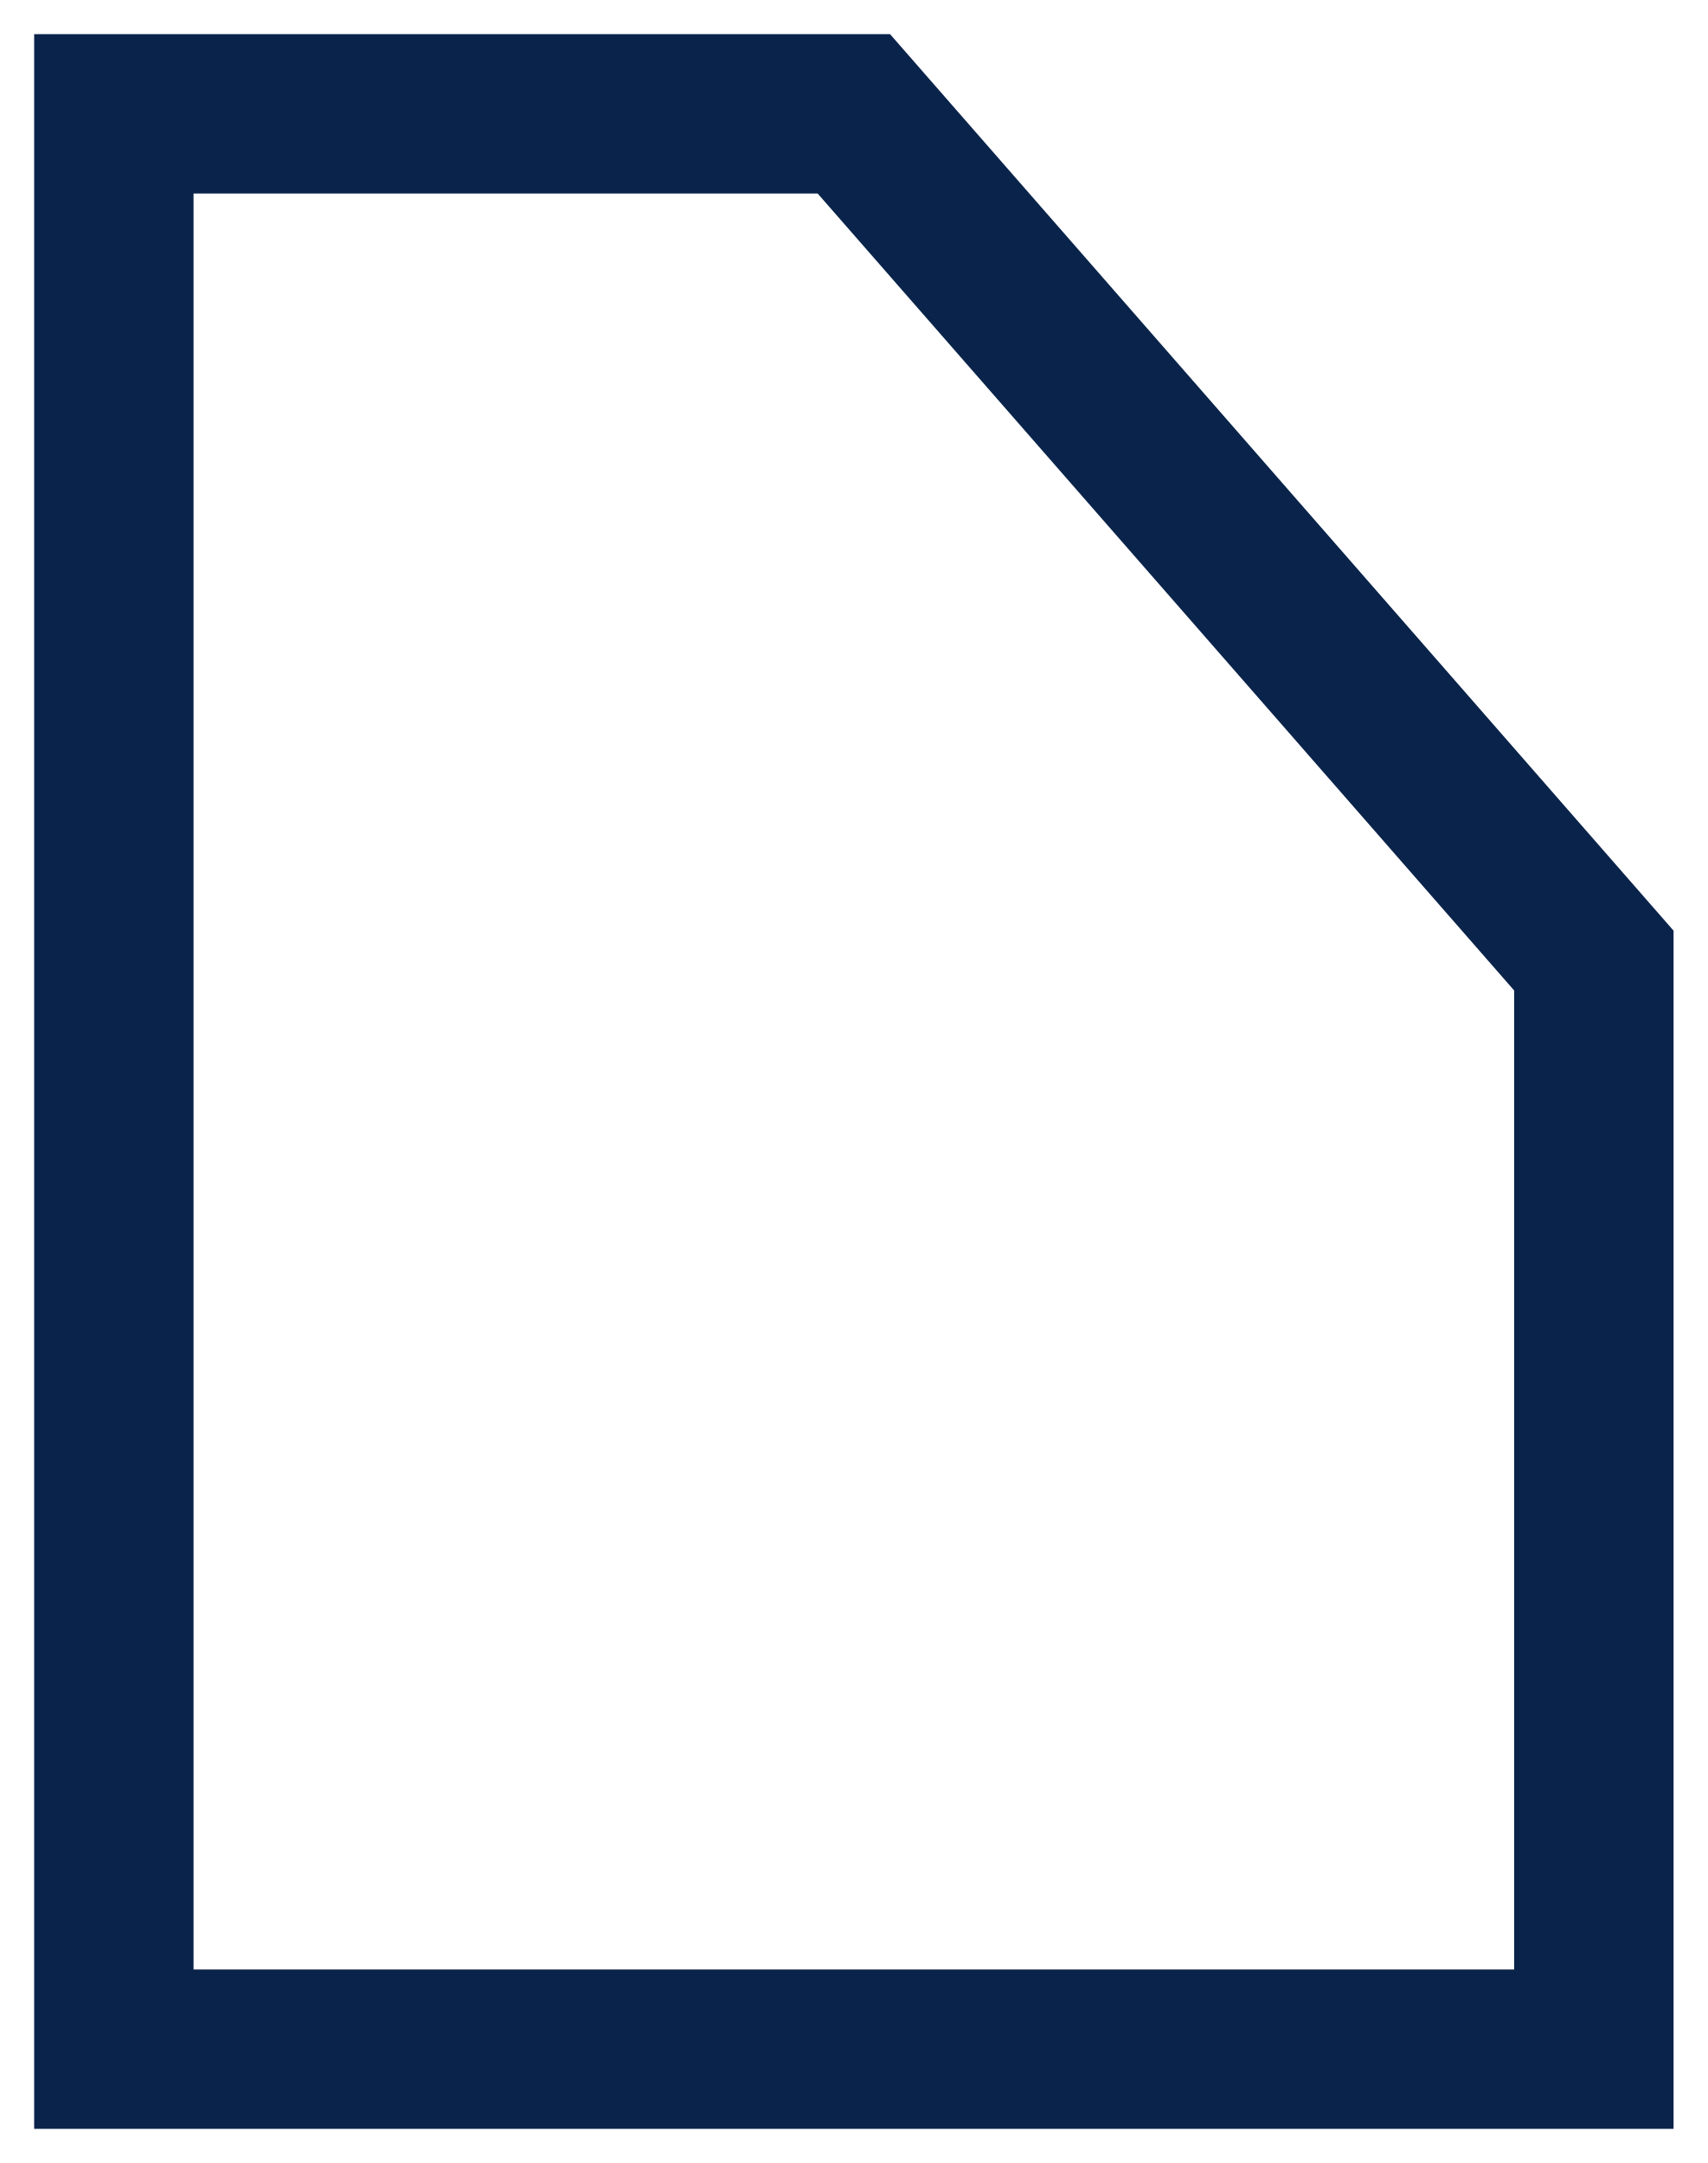
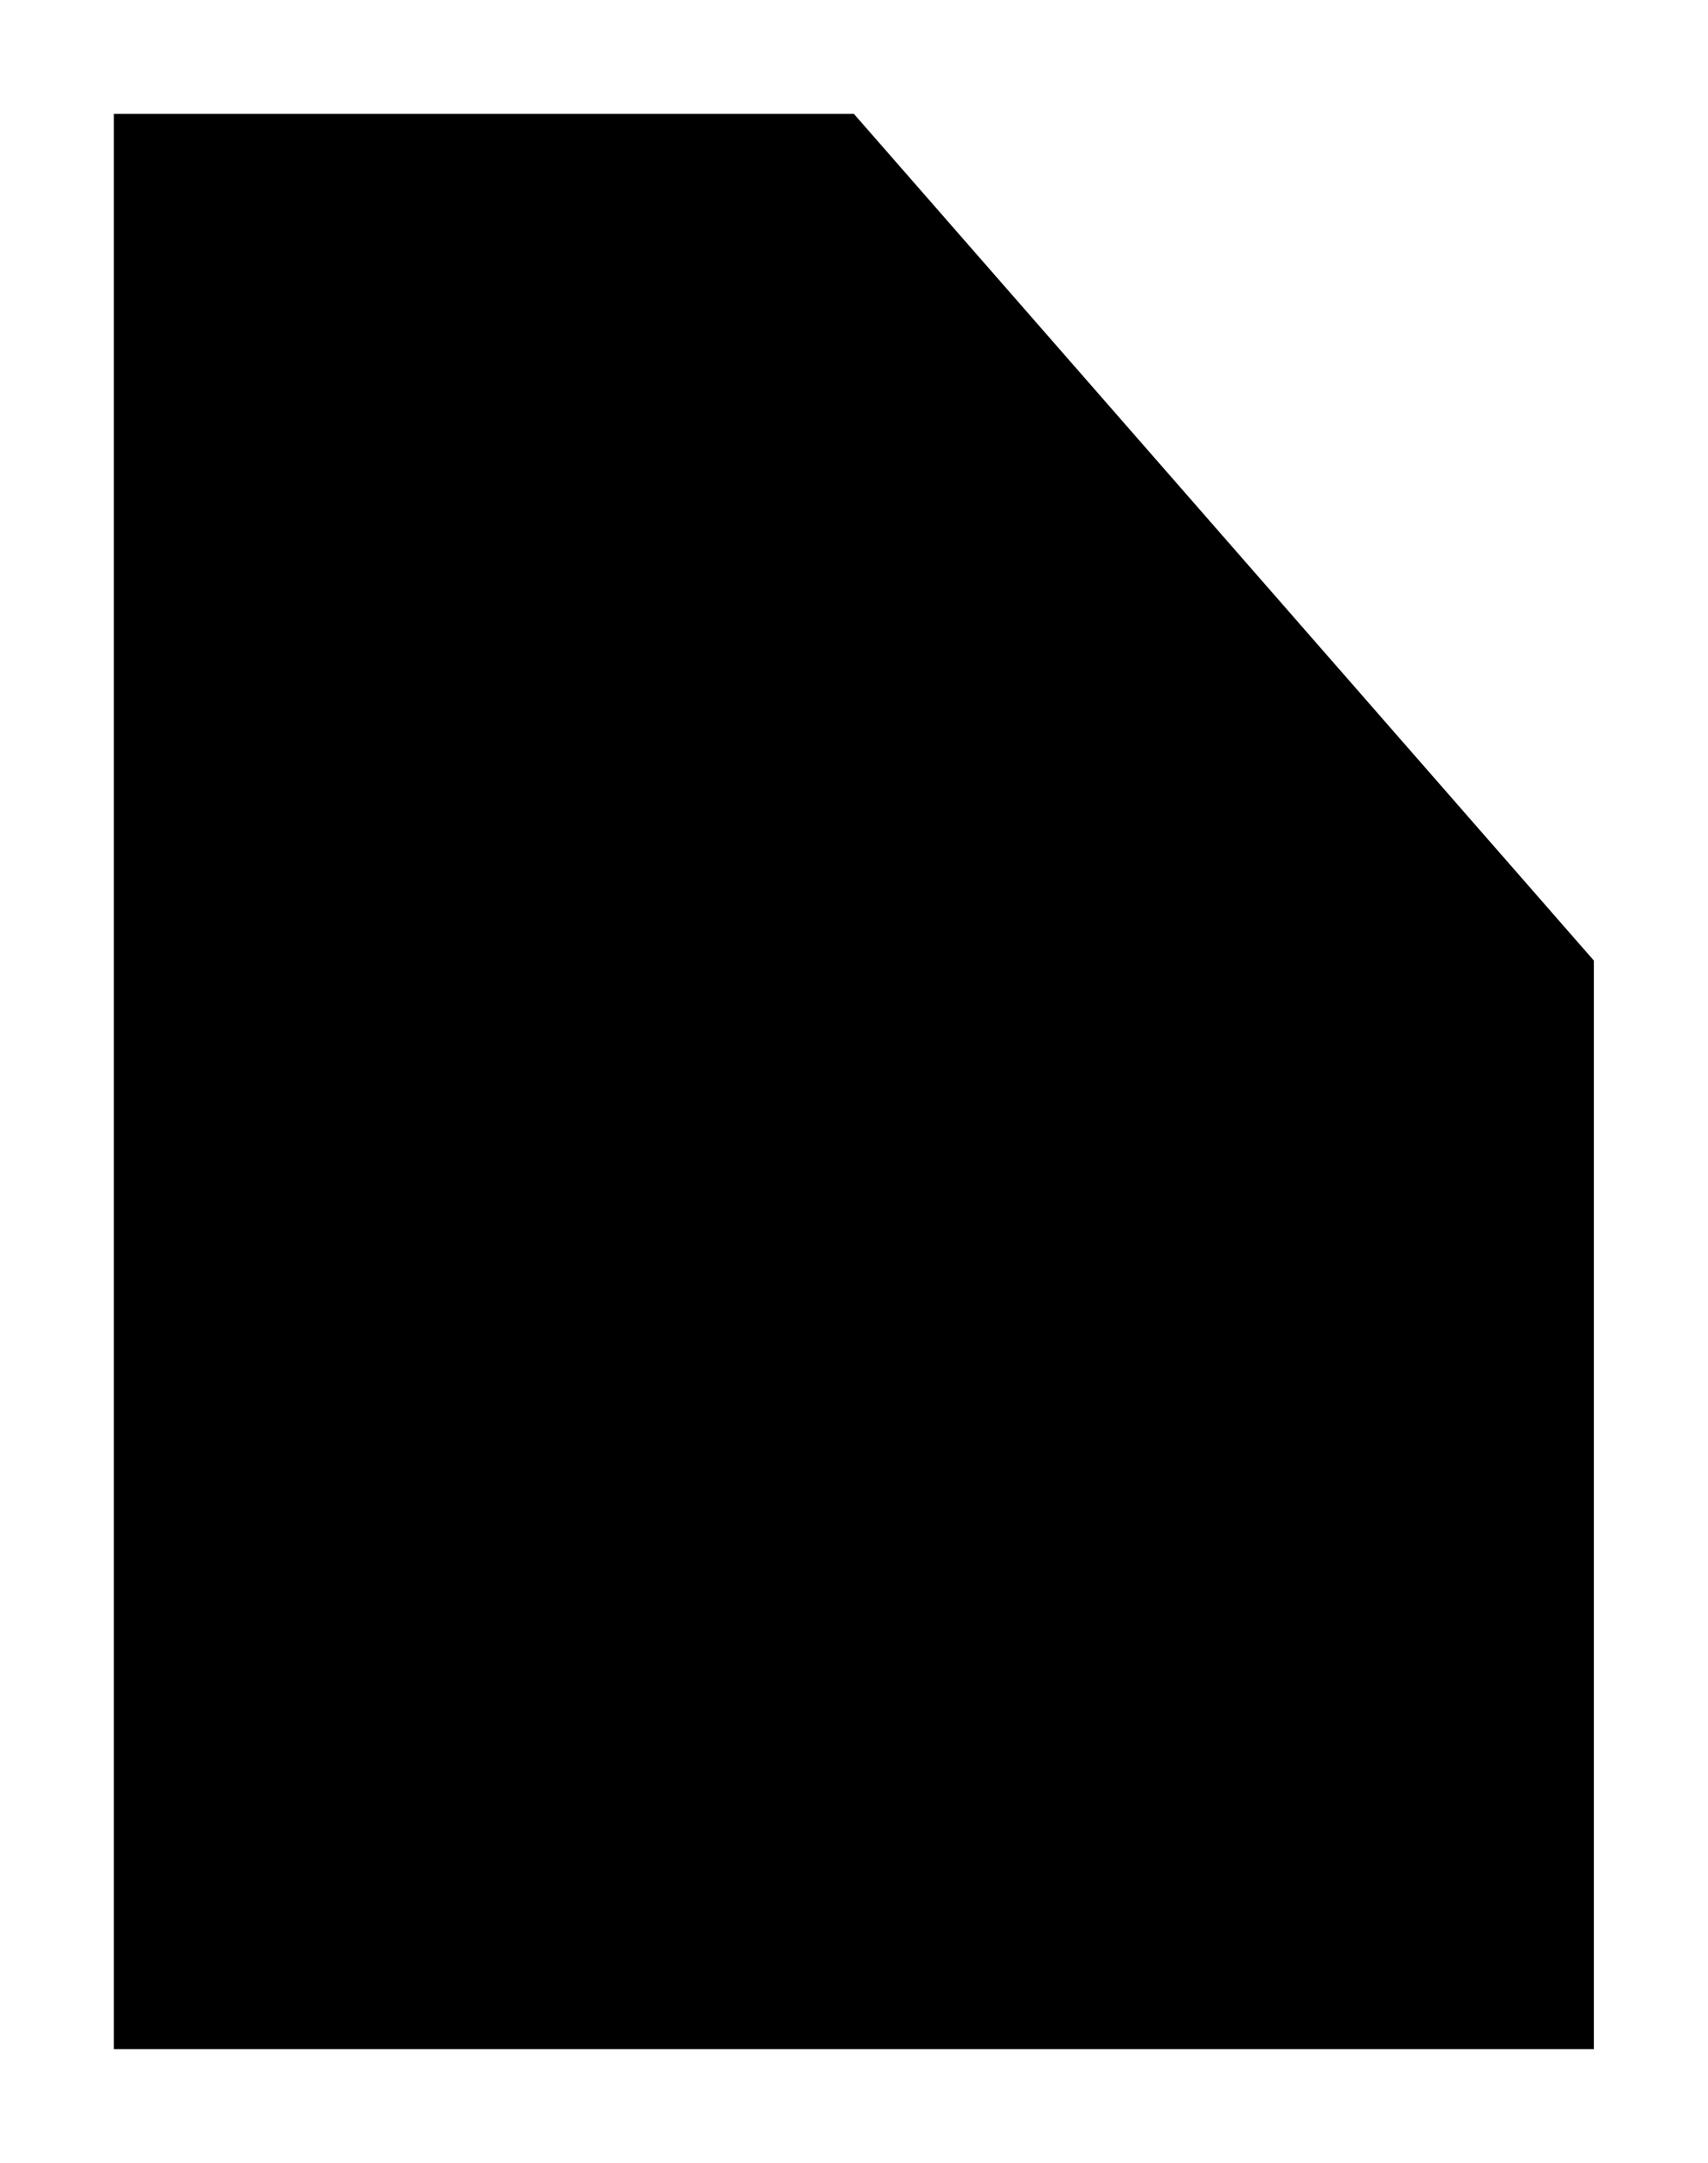
- <svg xmlns="http://www.w3.org/2000/svg" width="15" height="19" viewBox="0 0 15 19" fill="none">
-   <path d="M1 18V1H7.5L14 8.438V18H1Z" stroke="#0A234A" stroke-width="1.4" />
+ <svg xmlns="http://www.w3.org/2000/svg" width="15" height="19" viewBox="0 0 15 19">
+   <path d="M1 18V1H7.5L14 8.438V18H1Z" stroke-width="1.4" />
</svg>
